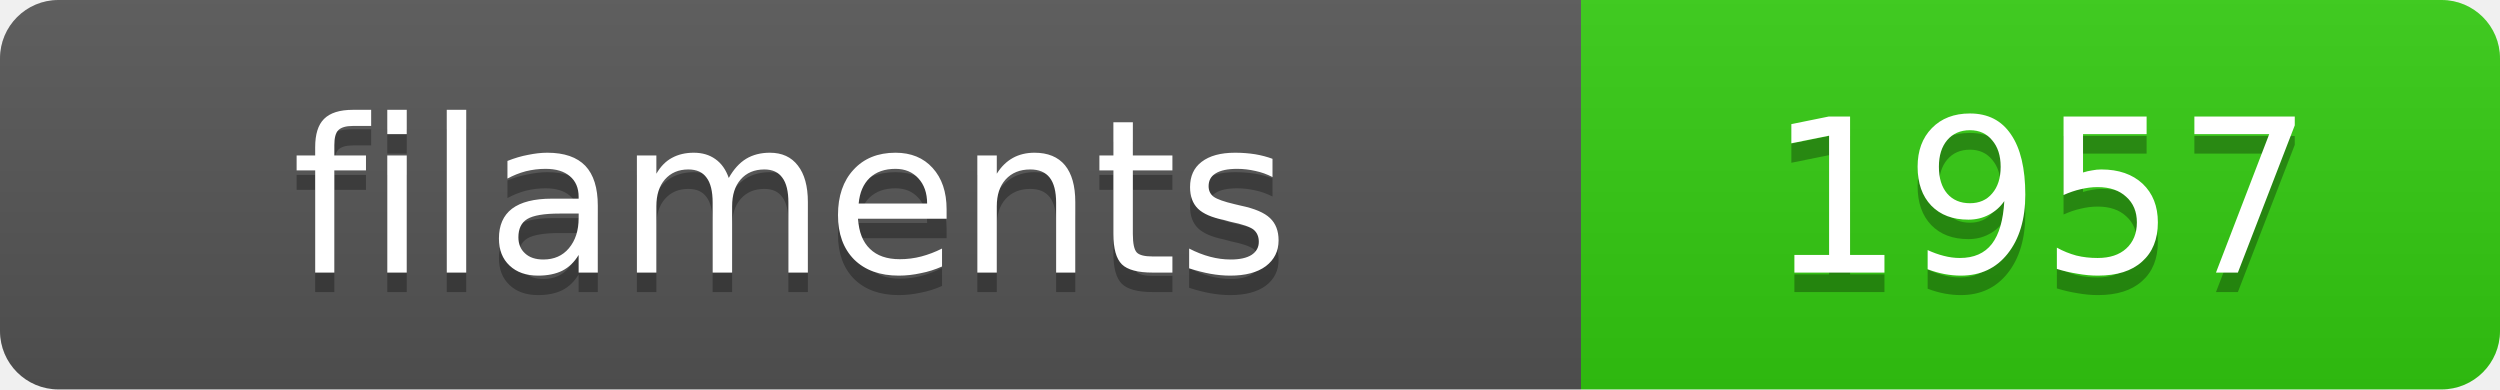
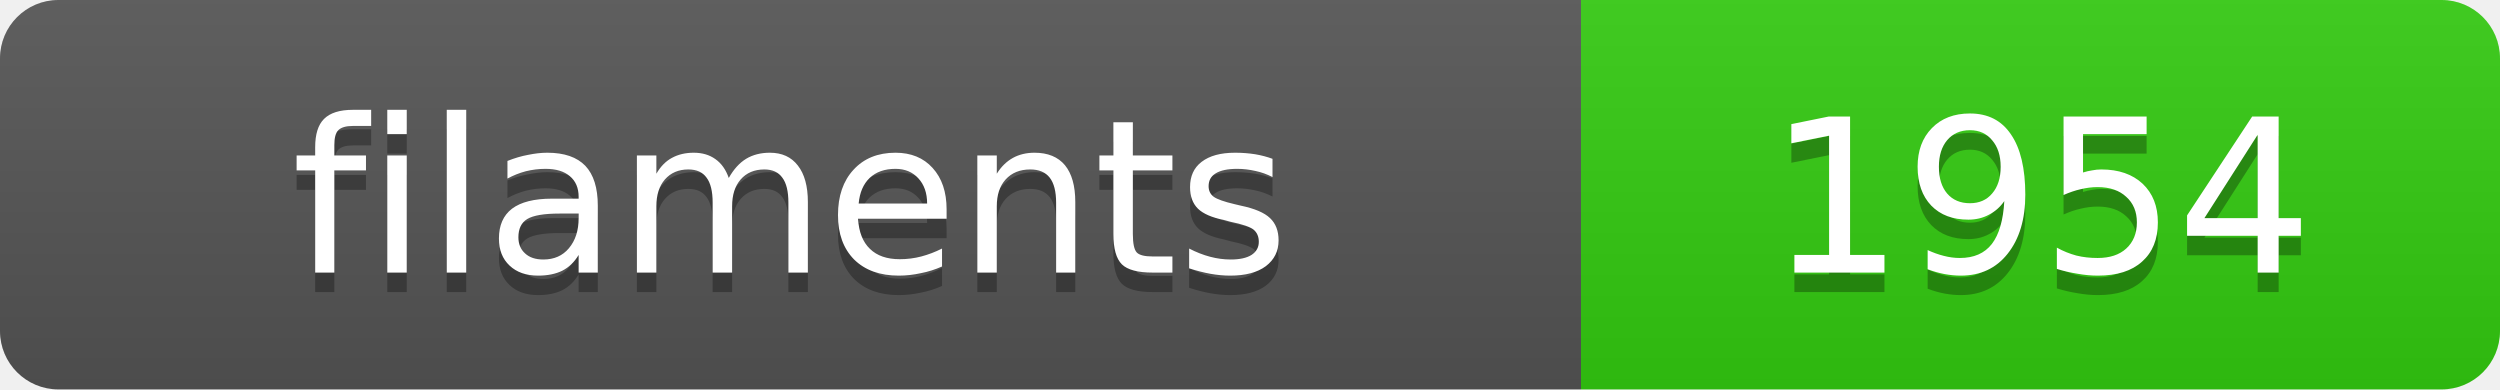
<svg xmlns="http://www.w3.org/2000/svg" width="128.4" height="20">
  <linearGradient id="s" x2="0" y2="100%">
    <stop offset="0" stop-color="#bbb" stop-opacity=".1" />
    <stop offset="1" stop-opacity=".1" />
  </linearGradient>
  <clipPath id="r">
    <rect width="128.4" height="20" rx="3" fill="#fff" />
  </clipPath>
  <g clip-path="url(#r)">
    <rect width="81.2" height="20" fill="#555" />
    <rect x="81.2" width="47.2" height="20" fill="#3c1" />
    <rect width="128.4" height="20" fill="url(#s)" />
  </g>
  <g fill="#fff" text-anchor="middle" font-family="Verdana,Geneva,DejaVu Sans,sans-serif" text-rendering="geometricPrecision" font-size="11">
    <text x="40.6" y="15" fill="#010101" fill-opacity=".3">filaments</text>
    <text x="40.6" y="14">filaments</text>
-     <text x="104.8" y="15" fill="#010101" fill-opacity=".3">1957</text>
-     <text x="104.8" y="14">1957</text>
+     <text x="104.8" y="15" fill="#010101" fill-opacity=".3">1954</text>
+     <text x="104.8" y="14">1954</text>
  </g>
</svg>
